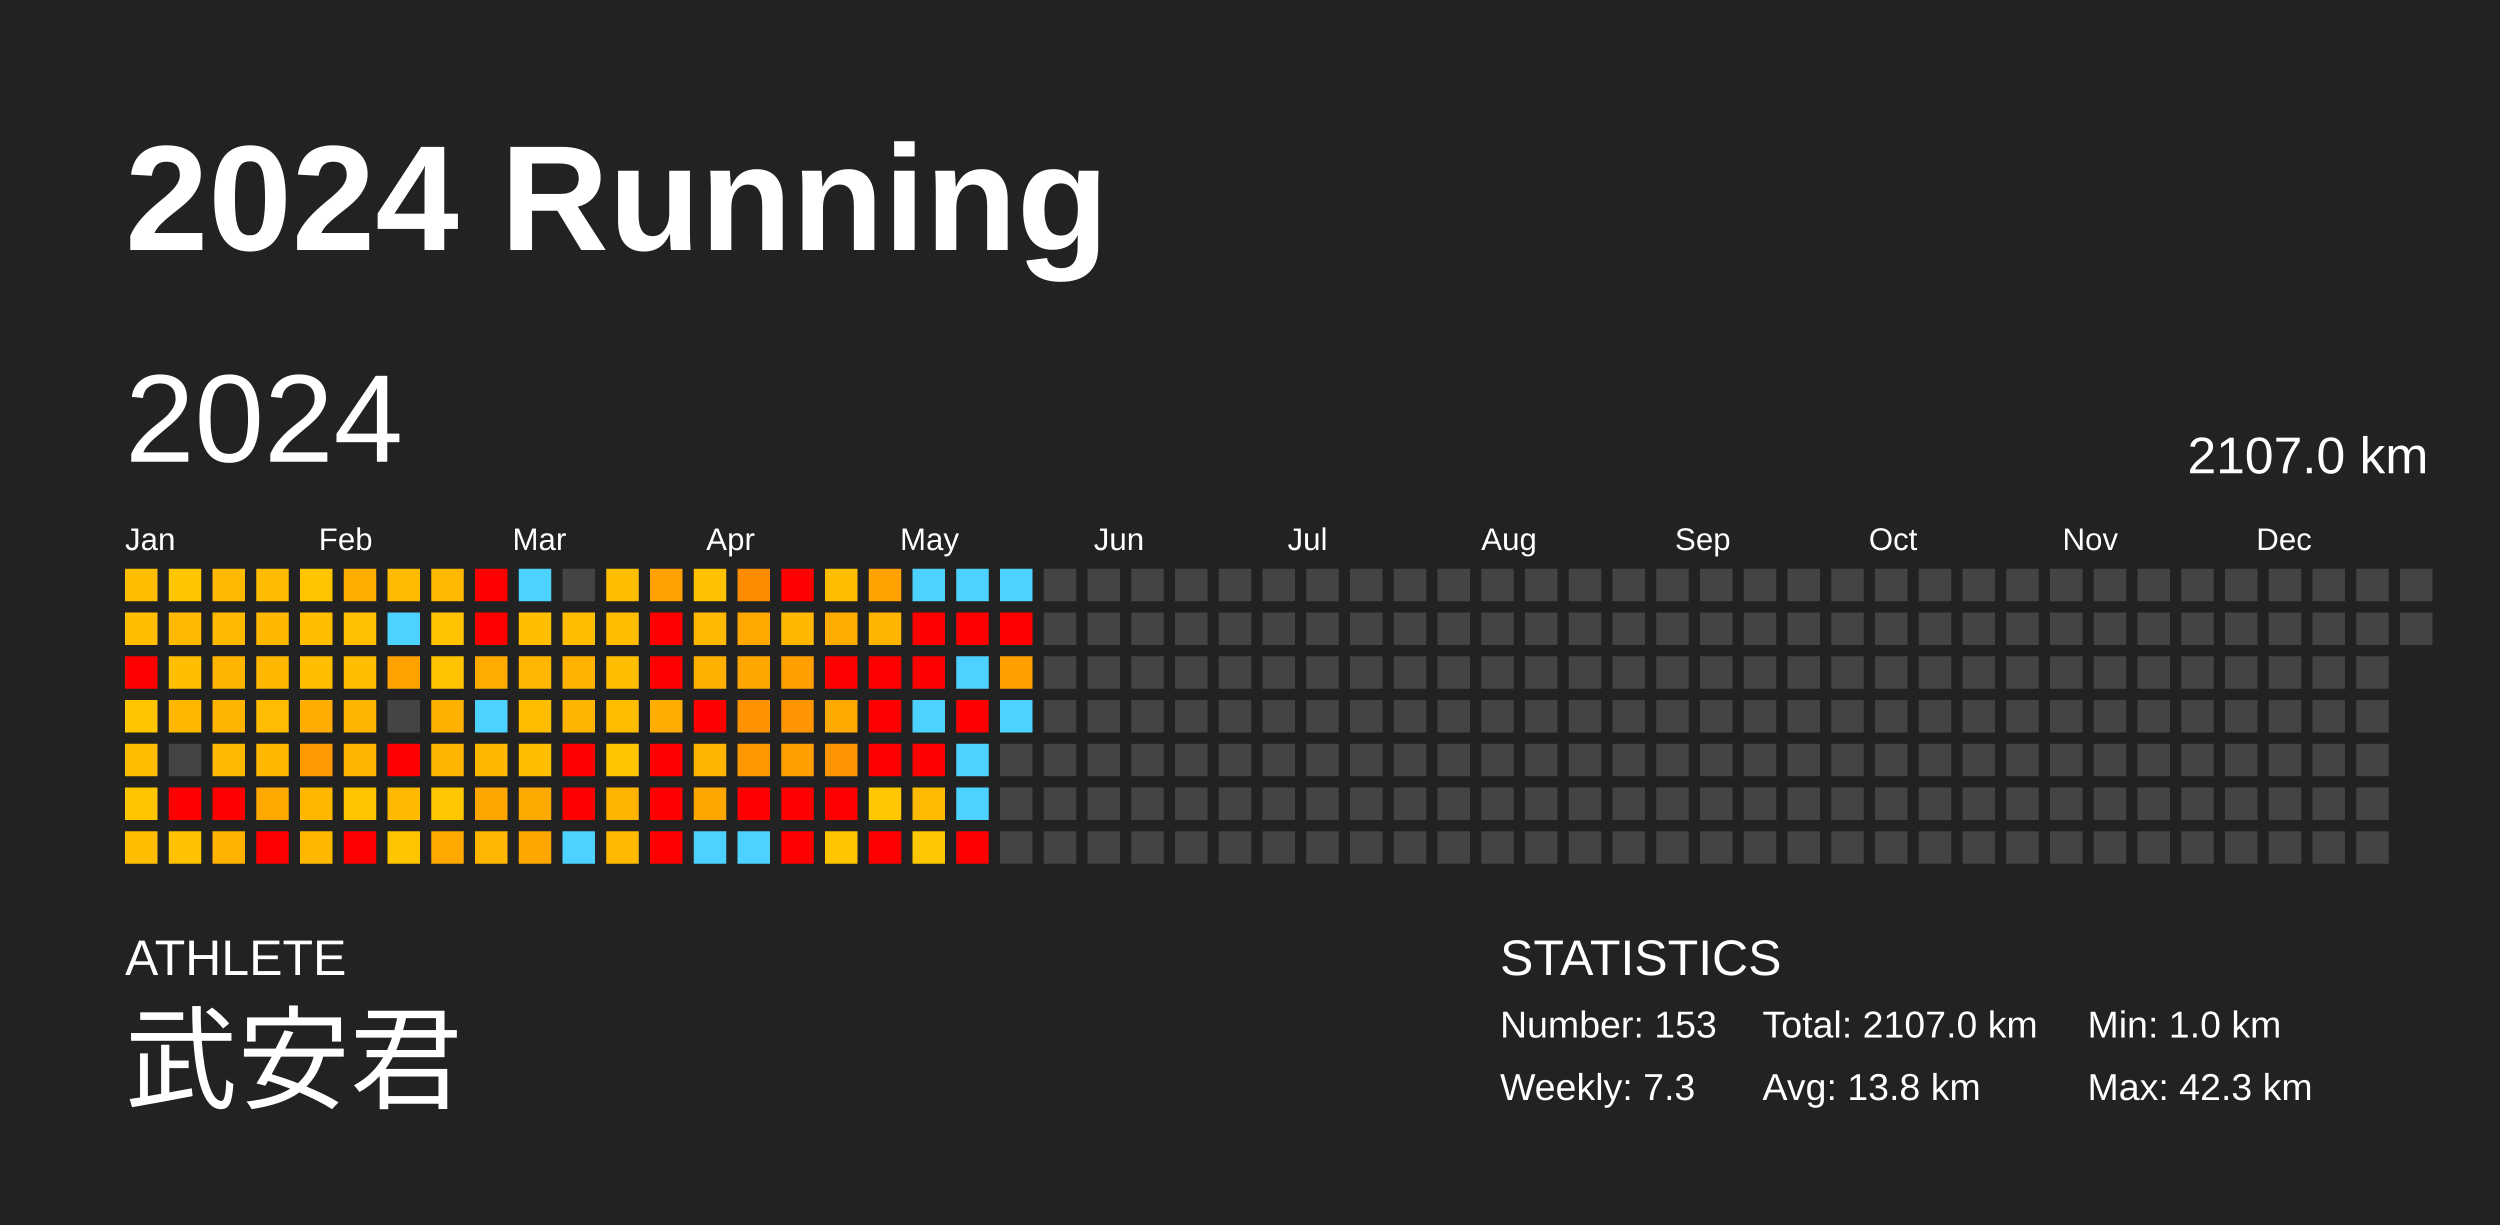
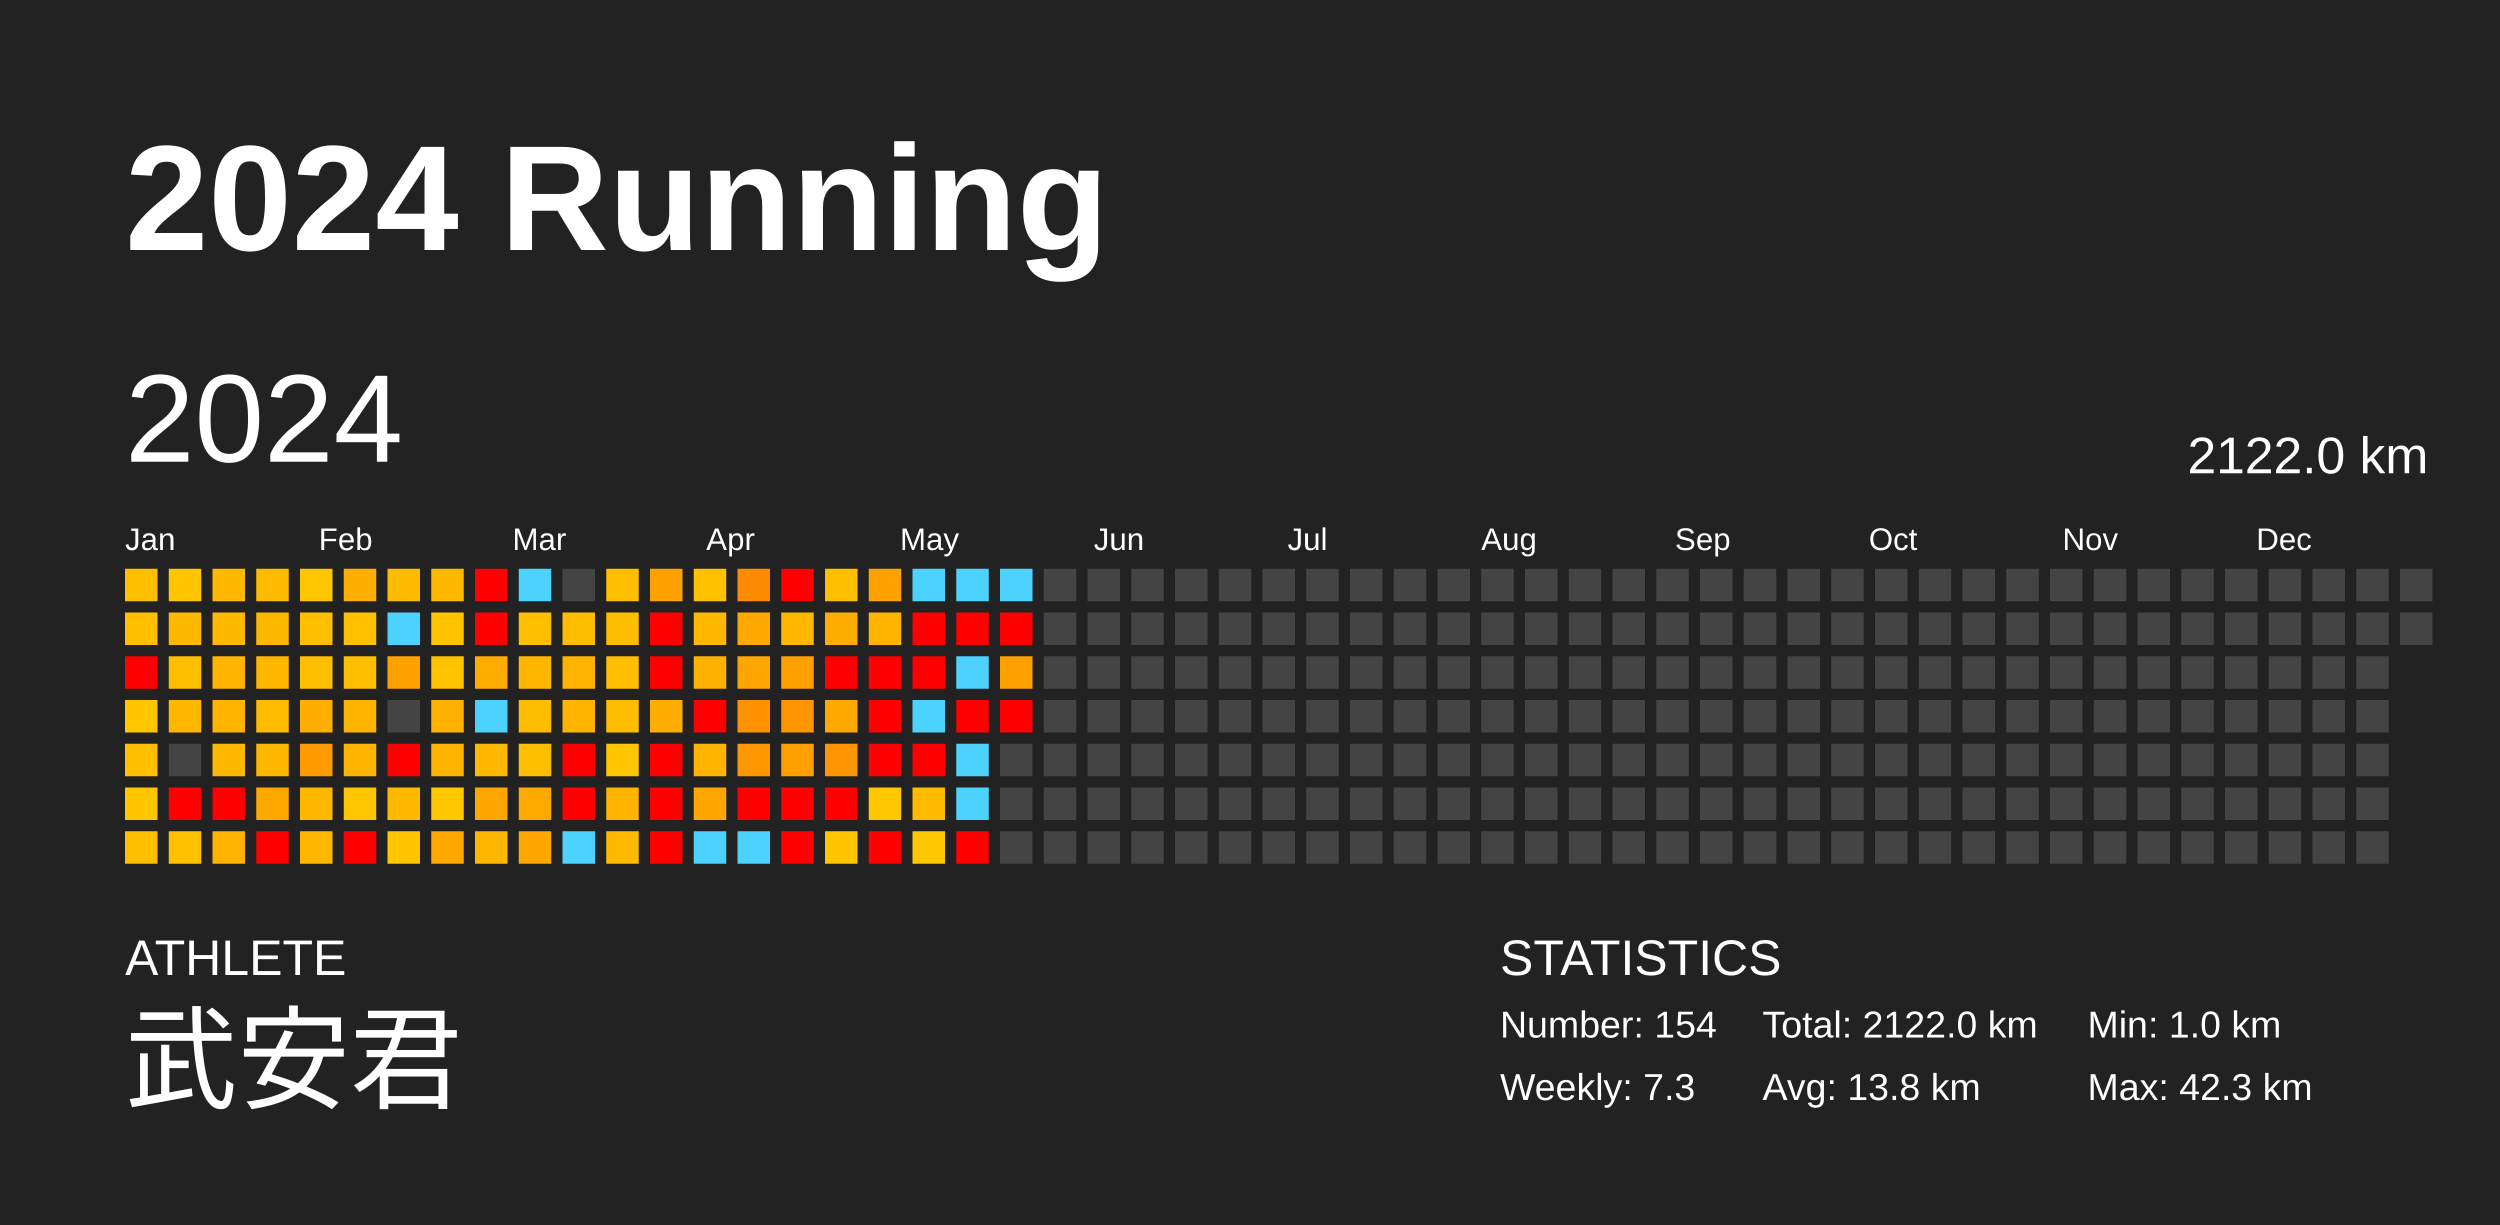
<svg xmlns="http://www.w3.org/2000/svg" baseProfile="full" height="98mm" version="1.1" viewBox="0,0,200,98" width="200mm">
  <defs />
  <rect fill="#222222" height="98" width="200" x="0" y="0" />
  <text fill="#FFFFFF" style="font-size:12px; font-family:Arial; font-weight:bold;" x="10" y="20">2024 Running</text>
  <text fill="#FFFFFF" style="font-size:4px; font-family:Arial" x="10" y="78">ATHLETE</text>
  <text fill="#FFFFFF" style="font-size:9px; font-family:Arial" x="10" y="88">武安君</text>
  <text fill="#FFFFFF" style="font-size:4px; font-family:Arial" x="120" y="78">STATISTICS</text>
-   <text fill="#FFFFFF" style="font-size:3px; font-family:Arial" x="120" y="83">Number: 153</text>
+   <text fill="#FFFFFF" style="font-size:3px; font-family:Arial" x="120" y="83">Number: 154</text>
  <text fill="#FFFFFF" style="font-size:3px; font-family:Arial" x="120" y="88">Weekly: 7.3</text>
-   <text fill="#FFFFFF" style="font-size:3px; font-family:Arial" x="141" y="83">Total: 2107.0 km</text>
+   <text fill="#FFFFFF" style="font-size:3px; font-family:Arial" x="141" y="83">Total: 2122.0 km</text>
  <text fill="#FFFFFF" style="font-size:3px; font-family:Arial" x="141" y="88">Avg: 13.8 km</text>
  <text fill="#FFFFFF" style="font-size:3px; font-family:Arial" x="167" y="83">Min: 1.0 km</text>
  <text fill="#FFFFFF" style="font-size:3px; font-family:Arial" x="167" y="88">Max: 42.3 km</text>
  <text dominant-baseline="hanging" fill="#FFFFFF" style="font-size:10.0px; font-family:Arial;" x="10" y="30">2024</text>
-   <text dominant-baseline="hanging" fill="#FFFFFF" style="font-size:4.125px; font-family:Arial;" x="175" y="35">2107.0 km</text>
+   <text dominant-baseline="hanging" fill="#FFFFFF" style="font-size:4.125px; font-family:Arial;" x="175" y="35">2122.0 km</text>
  <text fill="#FFFFFF" style="font-size:2.5px; font-family:Arial" x="10.0" y="44">Jan</text>
  <text fill="#FFFFFF" style="font-size:2.5px; font-family:Arial" x="25.5" y="44">Feb</text>
  <text fill="#FFFFFF" style="font-size:2.5px; font-family:Arial" x="41.0" y="44">Mar</text>
  <text fill="#FFFFFF" style="font-size:2.5px; font-family:Arial" x="56.5" y="44">Apr</text>
  <text fill="#FFFFFF" style="font-size:2.5px; font-family:Arial" x="72.0" y="44">May</text>
  <text fill="#FFFFFF" style="font-size:2.5px; font-family:Arial" x="87.5" y="44">Jun</text>
  <text fill="#FFFFFF" style="font-size:2.5px; font-family:Arial" x="103.0" y="44">Jul</text>
  <text fill="#FFFFFF" style="font-size:2.5px; font-family:Arial" x="118.5" y="44">Aug</text>
  <text fill="#FFFFFF" style="font-size:2.5px; font-family:Arial" x="134.0" y="44">Sep</text>
  <text fill="#FFFFFF" style="font-size:2.5px; font-family:Arial" x="149.5" y="44">Oct</text>
  <text fill="#FFFFFF" style="font-size:2.5px; font-family:Arial" x="165.0" y="44">Nov</text>
  <text fill="#FFFFFF" style="font-size:2.5px; font-family:Arial" x="180.5" y="44">Dec</text>
  <rect fill="#ffbf00" height="2.6" width="2.6" x="10.0" y="45.5" />
  <rect fill="#ffbe00" height="2.6" width="2.6" x="10.0" y="49.0" />
  <rect fill="red" height="2.6" width="2.6" x="10.0" y="52.5" />
  <rect fill="#ffc600" height="2.6" width="2.6" x="10.0" y="56.0" />
  <rect fill="#ffbe00" height="2.6" width="2.6" x="10.0" y="59.5" />
  <rect fill="#ffc600" height="2.6" width="2.6" x="10.0" y="63.0" />
  <rect fill="#ffbf00" height="2.6" width="2.6" x="10.0" y="66.5" />
  <rect fill="#ffc600" height="2.6" width="2.6" x="13.5" y="45.5" />
  <rect fill="#ffb900" height="2.6" width="2.6" x="13.5" y="49.0" />
  <rect fill="#ffbe00" height="2.6" width="2.6" x="13.5" y="52.5" />
  <rect fill="#ffb700" height="2.6" width="2.6" x="13.5" y="56.0" />
  <rect fill="#444444" height="2.6" width="2.6" x="13.5" y="59.5" />
  <rect fill="red" height="2.6" width="2.6" x="13.5" y="63.0" />
  <rect fill="#ffc100" height="2.6" width="2.6" x="13.5" y="66.5" />
  <rect fill="#ffb900" height="2.6" width="2.6" x="17.0" y="45.5" />
  <rect fill="#ffba00" height="2.6" width="2.6" x="17.0" y="49.0" />
  <rect fill="#ffb500" height="2.6" width="2.6" x="17.0" y="52.5" />
  <rect fill="#ffb500" height="2.6" width="2.6" x="17.0" y="56.0" />
  <rect fill="#ffb900" height="2.6" width="2.6" x="17.0" y="59.5" />
  <rect fill="red" height="2.6" width="2.6" x="17.0" y="63.0" />
  <rect fill="#ffb200" height="2.6" width="2.6" x="17.0" y="66.5" />
  <rect fill="#ffbb00" height="2.6" width="2.6" x="20.5" y="45.5" />
  <rect fill="#ffb800" height="2.6" width="2.6" x="20.5" y="49.0" />
  <rect fill="#ffb700" height="2.6" width="2.6" x="20.5" y="52.5" />
  <rect fill="#ffbc00" height="2.6" width="2.6" x="20.5" y="56.0" />
  <rect fill="#ffb700" height="2.6" width="2.6" x="20.5" y="59.5" />
  <rect fill="#ffa800" height="2.6" width="2.6" x="20.5" y="63.0" />
  <rect fill="red" height="2.6" width="2.6" x="20.5" y="66.5" />
  <rect fill="#ffc500" height="2.6" width="2.6" x="24.0" y="45.5" />
  <rect fill="#ffbe00" height="2.6" width="2.6" x="24.0" y="49.0" />
  <rect fill="#ffbe00" height="2.6" width="2.6" x="24.0" y="52.5" />
  <rect fill="#ffad00" height="2.6" width="2.6" x="24.0" y="56.0" />
  <rect fill="#ff9b00" height="2.6" width="2.6" x="24.0" y="59.5" />
  <rect fill="#ffb700" height="2.6" width="2.6" x="24.0" y="63.0" />
  <rect fill="#ffb800" height="2.6" width="2.6" x="24.0" y="66.5" />
  <rect fill="#ffae00" height="2.6" width="2.6" x="27.5" y="45.5" />
  <rect fill="#ffc000" height="2.6" width="2.6" x="27.5" y="49.0" />
  <rect fill="#ffbe00" height="2.6" width="2.6" x="27.5" y="52.5" />
  <rect fill="#ffb400" height="2.6" width="2.6" x="27.5" y="56.0" />
  <rect fill="#ffb400" height="2.6" width="2.6" x="27.5" y="59.5" />
  <rect fill="#ffc500" height="2.6" width="2.6" x="27.5" y="63.0" />
  <rect fill="red" height="2.6" width="2.6" x="27.5" y="66.5" />
  <rect fill="#ffbb00" height="2.6" width="2.6" x="31.0" y="45.5" />
  <rect fill="#4dd2ff" height="2.6" width="2.6" x="31.0" y="49.0" />
  <rect fill="#ffa200" height="2.6" width="2.6" x="31.0" y="52.5" />
  <rect fill="#444444" height="2.6" width="2.6" x="31.0" y="56.0" />
  <rect fill="red" height="2.6" width="2.6" x="31.0" y="59.5" />
  <rect fill="#ffba00" height="2.6" width="2.6" x="31.0" y="63.0" />
  <rect fill="#ffc600" height="2.6" width="2.6" x="31.0" y="66.5" />
  <rect fill="#ffba00" height="2.6" width="2.6" x="34.5" y="45.5" />
  <rect fill="#ffc300" height="2.6" width="2.6" x="34.5" y="49.0" />
  <rect fill="#ffc300" height="2.6" width="2.6" x="34.5" y="52.5" />
  <rect fill="#ffb100" height="2.6" width="2.6" x="34.5" y="56.0" />
  <rect fill="#ffb500" height="2.6" width="2.6" x="34.5" y="59.5" />
  <rect fill="#ffc700" height="2.6" width="2.6" x="34.5" y="63.0" />
  <rect fill="#ffa800" height="2.6" width="2.6" x="34.5" y="66.5" />
  <rect fill="red" height="2.6" width="2.6" x="38.0" y="45.5" />
  <rect fill="red" height="2.6" width="2.6" x="38.0" y="49.0" />
  <rect fill="#ffab00" height="2.6" width="2.6" x="38.0" y="52.5" />
  <rect fill="#4dd2ff" height="2.6" width="2.6" x="38.0" y="56.0" />
  <rect fill="#ffb800" height="2.6" width="2.6" x="38.0" y="59.5" />
  <rect fill="#ffa600" height="2.6" width="2.6" x="38.0" y="63.0" />
  <rect fill="#ffb600" height="2.6" width="2.6" x="38.0" y="66.5" />
  <rect fill="#4dd2ff" height="2.6" width="2.6" x="41.5" y="45.5" />
  <rect fill="#ffbf00" height="2.6" width="2.6" x="41.5" y="49.0" />
  <rect fill="#ffb600" height="2.6" width="2.6" x="41.5" y="52.5" />
  <rect fill="#ffbd00" height="2.6" width="2.6" x="41.5" y="56.0" />
  <rect fill="#ffbf00" height="2.6" width="2.6" x="41.5" y="59.5" />
  <rect fill="#ffaa00" height="2.6" width="2.6" x="41.5" y="63.0" />
  <rect fill="#ffa700" height="2.6" width="2.6" x="41.5" y="66.5" />
  <rect fill="#444444" height="2.6" width="2.6" x="45.0" y="45.5" />
  <rect fill="#ffbd00" height="2.6" width="2.6" x="45.0" y="49.0" />
  <rect fill="#ffb300" height="2.6" width="2.6" x="45.0" y="52.5" />
  <rect fill="#ffb500" height="2.6" width="2.6" x="45.0" y="56.0" />
  <rect fill="red" height="2.6" width="2.6" x="45.0" y="59.5" />
  <rect fill="red" height="2.6" width="2.6" x="45.0" y="63.0" />
  <rect fill="#4dd2ff" height="2.6" width="2.6" x="45.0" y="66.5" />
  <rect fill="#ffbf00" height="2.6" width="2.6" x="48.5" y="45.5" />
  <rect fill="#ffbd00" height="2.6" width="2.6" x="48.5" y="49.0" />
  <rect fill="#ffbf00" height="2.6" width="2.6" x="48.5" y="52.5" />
  <rect fill="#ffbd00" height="2.6" width="2.6" x="48.5" y="56.0" />
  <rect fill="#ffc600" height="2.6" width="2.6" x="48.5" y="59.5" />
  <rect fill="#ffb500" height="2.6" width="2.6" x="48.5" y="63.0" />
  <rect fill="#ffba00" height="2.6" width="2.6" x="48.5" y="66.5" />
  <rect fill="#ffa100" height="2.6" width="2.6" x="52.0" y="45.5" />
  <rect fill="red" height="2.6" width="2.6" x="52.0" y="49.0" />
  <rect fill="red" height="2.6" width="2.6" x="52.0" y="52.5" />
  <rect fill="#ffad00" height="2.6" width="2.6" x="52.0" y="56.0" />
  <rect fill="red" height="2.6" width="2.6" x="52.0" y="59.5" />
  <rect fill="red" height="2.6" width="2.6" x="52.0" y="63.0" />
  <rect fill="red" height="2.6" width="2.6" x="52.0" y="66.5" />
  <rect fill="#ffc100" height="2.6" width="2.6" x="55.5" y="45.5" />
  <rect fill="#ffb900" height="2.6" width="2.6" x="55.5" y="49.0" />
  <rect fill="#ffb100" height="2.6" width="2.6" x="55.5" y="52.5" />
  <rect fill="red" height="2.6" width="2.6" x="55.5" y="56.0" />
  <rect fill="#ffb400" height="2.6" width="2.6" x="55.5" y="59.5" />
  <rect fill="#ffa600" height="2.6" width="2.6" x="55.5" y="63.0" />
  <rect fill="#4dd2ff" height="2.6" width="2.6" x="55.5" y="66.5" />
  <rect fill="#ff8c00" height="2.6" width="2.6" x="59.0" y="45.5" />
  <rect fill="#ffa800" height="2.6" width="2.6" x="59.0" y="49.0" />
  <rect fill="#ffa700" height="2.6" width="2.6" x="59.0" y="52.5" />
  <rect fill="#ff9200" height="2.6" width="2.6" x="59.0" y="56.0" />
  <rect fill="#ff9800" height="2.6" width="2.6" x="59.0" y="59.5" />
  <rect fill="red" height="2.6" width="2.6" x="59.0" y="63.0" />
  <rect fill="#4dd2ff" height="2.6" width="2.6" x="59.0" y="66.5" />
  <rect fill="red" height="2.6" width="2.6" x="62.5" y="45.5" />
  <rect fill="#ffb700" height="2.6" width="2.6" x="62.5" y="49.0" />
  <rect fill="#ffa000" height="2.6" width="2.6" x="62.5" y="52.5" />
  <rect fill="#ff9500" height="2.6" width="2.6" x="62.5" y="56.0" />
  <rect fill="#ff9f00" height="2.6" width="2.6" x="62.5" y="59.5" />
  <rect fill="red" height="2.6" width="2.6" x="62.5" y="63.0" />
  <rect fill="red" height="2.6" width="2.6" x="62.5" y="66.5" />
  <rect fill="#ffbf00" height="2.6" width="2.6" x="66.0" y="45.5" />
  <rect fill="#ffac00" height="2.6" width="2.6" x="66.0" y="49.0" />
  <rect fill="red" height="2.6" width="2.6" x="66.0" y="52.5" />
  <rect fill="#ffa800" height="2.6" width="2.6" x="66.0" y="56.0" />
  <rect fill="#ff9500" height="2.6" width="2.6" x="66.0" y="59.5" />
  <rect fill="red" height="2.6" width="2.6" x="66.0" y="63.0" />
  <rect fill="#ffc600" height="2.6" width="2.6" x="66.0" y="66.5" />
  <rect fill="#ffa200" height="2.6" width="2.6" x="69.5" y="45.5" />
  <rect fill="#ffb400" height="2.6" width="2.6" x="69.5" y="49.0" />
  <rect fill="red" height="2.6" width="2.6" x="69.5" y="52.5" />
  <rect fill="red" height="2.6" width="2.6" x="69.5" y="56.0" />
  <rect fill="red" height="2.6" width="2.6" x="69.5" y="59.5" />
  <rect fill="#ffc700" height="2.6" width="2.6" x="69.5" y="63.0" />
  <rect fill="red" height="2.6" width="2.6" x="69.5" y="66.5" />
  <rect fill="#4dd2ff" height="2.6" width="2.6" x="73.0" y="45.5" />
  <rect fill="red" height="2.6" width="2.6" x="73.0" y="49.0" />
  <rect fill="red" height="2.6" width="2.6" x="73.0" y="52.5" />
  <rect fill="#4dd2ff" height="2.6" width="2.6" x="73.0" y="56.0" />
  <rect fill="red" height="2.6" width="2.6" x="73.0" y="59.5" />
  <rect fill="#ffbb00" height="2.6" width="2.6" x="73.0" y="63.0" />
  <rect fill="#ffc700" height="2.6" width="2.6" x="73.0" y="66.5" />
  <rect fill="#4dd2ff" height="2.6" width="2.6" x="76.5" y="45.5" />
  <rect fill="red" height="2.6" width="2.6" x="76.5" y="49.0" />
  <rect fill="#4dd2ff" height="2.6" width="2.6" x="76.5" y="52.5" />
  <rect fill="red" height="2.6" width="2.6" x="76.5" y="56.0" />
  <rect fill="#4dd2ff" height="2.6" width="2.6" x="76.5" y="59.5" />
  <rect fill="#4dd2ff" height="2.6" width="2.6" x="76.5" y="63.0" />
  <rect fill="red" height="2.6" width="2.6" x="76.5" y="66.5" />
  <rect fill="#4dd2ff" height="2.6" width="2.6" x="80.0" y="45.5" />
  <rect fill="red" height="2.6" width="2.6" x="80.0" y="49.0" />
  <rect fill="#ff9f00" height="2.6" width="2.6" x="80.0" y="52.5" />
-   <rect fill="#4dd2ff" height="2.6" width="2.6" x="80.0" y="56.0" />
+   <rect fill="red" height="2.6" width="2.6" x="80.0" y="56.0" />
  <rect fill="#444444" height="2.6" width="2.6" x="80.0" y="59.5" />
  <rect fill="#444444" height="2.6" width="2.6" x="80.0" y="63.0" />
  <rect fill="#444444" height="2.6" width="2.6" x="80.0" y="66.5" />
  <rect fill="#444444" height="2.6" width="2.6" x="83.5" y="45.5" />
  <rect fill="#444444" height="2.6" width="2.6" x="83.5" y="49.0" />
  <rect fill="#444444" height="2.6" width="2.6" x="83.5" y="52.5" />
  <rect fill="#444444" height="2.6" width="2.6" x="83.5" y="56.0" />
  <rect fill="#444444" height="2.6" width="2.6" x="83.5" y="59.5" />
  <rect fill="#444444" height="2.6" width="2.6" x="83.5" y="63.0" />
  <rect fill="#444444" height="2.6" width="2.6" x="83.5" y="66.5" />
  <rect fill="#444444" height="2.6" width="2.6" x="87.0" y="45.5" />
  <rect fill="#444444" height="2.6" width="2.6" x="87.0" y="49.0" />
  <rect fill="#444444" height="2.6" width="2.6" x="87.0" y="52.5" />
  <rect fill="#444444" height="2.6" width="2.6" x="87.0" y="56.0" />
  <rect fill="#444444" height="2.6" width="2.6" x="87.0" y="59.5" />
  <rect fill="#444444" height="2.6" width="2.6" x="87.0" y="63.0" />
  <rect fill="#444444" height="2.6" width="2.6" x="87.0" y="66.5" />
  <rect fill="#444444" height="2.6" width="2.6" x="90.5" y="45.5" />
  <rect fill="#444444" height="2.6" width="2.6" x="90.5" y="49.0" />
  <rect fill="#444444" height="2.6" width="2.6" x="90.5" y="52.5" />
  <rect fill="#444444" height="2.6" width="2.6" x="90.5" y="56.0" />
  <rect fill="#444444" height="2.6" width="2.6" x="90.5" y="59.5" />
  <rect fill="#444444" height="2.6" width="2.6" x="90.5" y="63.0" />
  <rect fill="#444444" height="2.6" width="2.6" x="90.5" y="66.5" />
  <rect fill="#444444" height="2.6" width="2.6" x="94.0" y="45.5" />
  <rect fill="#444444" height="2.6" width="2.6" x="94.0" y="49.0" />
  <rect fill="#444444" height="2.6" width="2.6" x="94.0" y="52.5" />
  <rect fill="#444444" height="2.6" width="2.6" x="94.0" y="56.0" />
  <rect fill="#444444" height="2.6" width="2.6" x="94.0" y="59.5" />
  <rect fill="#444444" height="2.6" width="2.6" x="94.0" y="63.0" />
  <rect fill="#444444" height="2.6" width="2.6" x="94.0" y="66.5" />
  <rect fill="#444444" height="2.6" width="2.6" x="97.5" y="45.5" />
  <rect fill="#444444" height="2.6" width="2.6" x="97.5" y="49.0" />
  <rect fill="#444444" height="2.6" width="2.6" x="97.5" y="52.5" />
  <rect fill="#444444" height="2.6" width="2.6" x="97.5" y="56.0" />
  <rect fill="#444444" height="2.6" width="2.6" x="97.5" y="59.5" />
  <rect fill="#444444" height="2.6" width="2.6" x="97.5" y="63.0" />
  <rect fill="#444444" height="2.6" width="2.6" x="97.5" y="66.5" />
  <rect fill="#444444" height="2.6" width="2.6" x="101.0" y="45.5" />
  <rect fill="#444444" height="2.6" width="2.6" x="101.0" y="49.0" />
  <rect fill="#444444" height="2.6" width="2.6" x="101.0" y="52.5" />
  <rect fill="#444444" height="2.6" width="2.6" x="101.0" y="56.0" />
  <rect fill="#444444" height="2.6" width="2.6" x="101.0" y="59.5" />
  <rect fill="#444444" height="2.6" width="2.6" x="101.0" y="63.0" />
  <rect fill="#444444" height="2.6" width="2.6" x="101.0" y="66.5" />
  <rect fill="#444444" height="2.6" width="2.6" x="104.5" y="45.5" />
  <rect fill="#444444" height="2.6" width="2.6" x="104.5" y="49.0" />
  <rect fill="#444444" height="2.6" width="2.6" x="104.5" y="52.5" />
  <rect fill="#444444" height="2.6" width="2.6" x="104.5" y="56.0" />
  <rect fill="#444444" height="2.6" width="2.6" x="104.5" y="59.5" />
  <rect fill="#444444" height="2.6" width="2.6" x="104.5" y="63.0" />
  <rect fill="#444444" height="2.6" width="2.6" x="104.5" y="66.5" />
  <rect fill="#444444" height="2.6" width="2.6" x="108.0" y="45.5" />
  <rect fill="#444444" height="2.6" width="2.6" x="108.0" y="49.0" />
  <rect fill="#444444" height="2.6" width="2.6" x="108.0" y="52.5" />
  <rect fill="#444444" height="2.6" width="2.6" x="108.0" y="56.0" />
  <rect fill="#444444" height="2.6" width="2.6" x="108.0" y="59.5" />
  <rect fill="#444444" height="2.6" width="2.6" x="108.0" y="63.0" />
  <rect fill="#444444" height="2.6" width="2.6" x="108.0" y="66.5" />
  <rect fill="#444444" height="2.6" width="2.6" x="111.5" y="45.5" />
  <rect fill="#444444" height="2.6" width="2.6" x="111.5" y="49.0" />
  <rect fill="#444444" height="2.6" width="2.6" x="111.5" y="52.5" />
  <rect fill="#444444" height="2.6" width="2.6" x="111.5" y="56.0" />
  <rect fill="#444444" height="2.6" width="2.6" x="111.5" y="59.5" />
  <rect fill="#444444" height="2.6" width="2.6" x="111.5" y="63.0" />
  <rect fill="#444444" height="2.6" width="2.6" x="111.5" y="66.5" />
  <rect fill="#444444" height="2.6" width="2.6" x="115.0" y="45.5" />
  <rect fill="#444444" height="2.6" width="2.6" x="115.0" y="49.0" />
  <rect fill="#444444" height="2.6" width="2.6" x="115.0" y="52.5" />
  <rect fill="#444444" height="2.6" width="2.6" x="115.0" y="56.0" />
  <rect fill="#444444" height="2.6" width="2.6" x="115.0" y="59.5" />
  <rect fill="#444444" height="2.6" width="2.6" x="115.0" y="63.0" />
  <rect fill="#444444" height="2.6" width="2.6" x="115.0" y="66.5" />
  <rect fill="#444444" height="2.6" width="2.6" x="118.5" y="45.5" />
  <rect fill="#444444" height="2.6" width="2.6" x="118.5" y="49.0" />
  <rect fill="#444444" height="2.6" width="2.6" x="118.5" y="52.5" />
  <rect fill="#444444" height="2.6" width="2.6" x="118.5" y="56.0" />
  <rect fill="#444444" height="2.6" width="2.6" x="118.5" y="59.5" />
  <rect fill="#444444" height="2.6" width="2.6" x="118.5" y="63.0" />
  <rect fill="#444444" height="2.6" width="2.6" x="118.5" y="66.5" />
  <rect fill="#444444" height="2.6" width="2.6" x="122.0" y="45.5" />
  <rect fill="#444444" height="2.6" width="2.6" x="122.0" y="49.0" />
  <rect fill="#444444" height="2.6" width="2.6" x="122.0" y="52.5" />
  <rect fill="#444444" height="2.6" width="2.6" x="122.0" y="56.0" />
  <rect fill="#444444" height="2.6" width="2.6" x="122.0" y="59.5" />
  <rect fill="#444444" height="2.6" width="2.6" x="122.0" y="63.0" />
  <rect fill="#444444" height="2.6" width="2.6" x="122.0" y="66.5" />
  <rect fill="#444444" height="2.6" width="2.6" x="125.5" y="45.5" />
  <rect fill="#444444" height="2.6" width="2.6" x="125.5" y="49.0" />
  <rect fill="#444444" height="2.6" width="2.6" x="125.5" y="52.5" />
  <rect fill="#444444" height="2.6" width="2.6" x="125.5" y="56.0" />
  <rect fill="#444444" height="2.6" width="2.6" x="125.5" y="59.5" />
  <rect fill="#444444" height="2.6" width="2.6" x="125.5" y="63.0" />
  <rect fill="#444444" height="2.6" width="2.6" x="125.5" y="66.5" />
  <rect fill="#444444" height="2.6" width="2.6" x="129.0" y="45.5" />
  <rect fill="#444444" height="2.6" width="2.6" x="129.0" y="49.0" />
  <rect fill="#444444" height="2.6" width="2.6" x="129.0" y="52.5" />
  <rect fill="#444444" height="2.6" width="2.6" x="129.0" y="56.0" />
  <rect fill="#444444" height="2.6" width="2.6" x="129.0" y="59.5" />
  <rect fill="#444444" height="2.6" width="2.6" x="129.0" y="63.0" />
  <rect fill="#444444" height="2.6" width="2.6" x="129.0" y="66.5" />
  <rect fill="#444444" height="2.6" width="2.6" x="132.5" y="45.5" />
  <rect fill="#444444" height="2.6" width="2.6" x="132.5" y="49.0" />
  <rect fill="#444444" height="2.6" width="2.6" x="132.5" y="52.5" />
  <rect fill="#444444" height="2.6" width="2.6" x="132.5" y="56.0" />
  <rect fill="#444444" height="2.6" width="2.6" x="132.5" y="59.5" />
  <rect fill="#444444" height="2.6" width="2.6" x="132.5" y="63.0" />
  <rect fill="#444444" height="2.6" width="2.6" x="132.5" y="66.5" />
  <rect fill="#444444" height="2.6" width="2.6" x="136.0" y="45.5" />
  <rect fill="#444444" height="2.6" width="2.6" x="136.0" y="49.0" />
  <rect fill="#444444" height="2.6" width="2.6" x="136.0" y="52.5" />
  <rect fill="#444444" height="2.6" width="2.6" x="136.0" y="56.0" />
  <rect fill="#444444" height="2.6" width="2.6" x="136.0" y="59.5" />
  <rect fill="#444444" height="2.6" width="2.6" x="136.0" y="63.0" />
  <rect fill="#444444" height="2.6" width="2.6" x="136.0" y="66.5" />
  <rect fill="#444444" height="2.6" width="2.6" x="139.5" y="45.5" />
  <rect fill="#444444" height="2.6" width="2.6" x="139.5" y="49.0" />
  <rect fill="#444444" height="2.6" width="2.6" x="139.5" y="52.5" />
  <rect fill="#444444" height="2.6" width="2.6" x="139.5" y="56.0" />
  <rect fill="#444444" height="2.6" width="2.6" x="139.5" y="59.5" />
  <rect fill="#444444" height="2.6" width="2.6" x="139.5" y="63.0" />
  <rect fill="#444444" height="2.6" width="2.6" x="139.5" y="66.5" />
  <rect fill="#444444" height="2.6" width="2.6" x="143.0" y="45.5" />
  <rect fill="#444444" height="2.6" width="2.6" x="143.0" y="49.0" />
  <rect fill="#444444" height="2.6" width="2.6" x="143.0" y="52.5" />
  <rect fill="#444444" height="2.6" width="2.6" x="143.0" y="56.0" />
  <rect fill="#444444" height="2.6" width="2.6" x="143.0" y="59.5" />
  <rect fill="#444444" height="2.6" width="2.6" x="143.0" y="63.0" />
  <rect fill="#444444" height="2.6" width="2.6" x="143.0" y="66.5" />
  <rect fill="#444444" height="2.6" width="2.6" x="146.5" y="45.5" />
  <rect fill="#444444" height="2.6" width="2.6" x="146.5" y="49.0" />
  <rect fill="#444444" height="2.6" width="2.6" x="146.5" y="52.5" />
  <rect fill="#444444" height="2.6" width="2.6" x="146.5" y="56.0" />
  <rect fill="#444444" height="2.6" width="2.6" x="146.5" y="59.5" />
  <rect fill="#444444" height="2.6" width="2.6" x="146.5" y="63.0" />
  <rect fill="#444444" height="2.6" width="2.6" x="146.5" y="66.5" />
  <rect fill="#444444" height="2.6" width="2.6" x="150.0" y="45.5" />
  <rect fill="#444444" height="2.6" width="2.6" x="150.0" y="49.0" />
  <rect fill="#444444" height="2.6" width="2.6" x="150.0" y="52.5" />
  <rect fill="#444444" height="2.6" width="2.6" x="150.0" y="56.0" />
  <rect fill="#444444" height="2.6" width="2.6" x="150.0" y="59.5" />
  <rect fill="#444444" height="2.6" width="2.6" x="150.0" y="63.0" />
  <rect fill="#444444" height="2.6" width="2.6" x="150.0" y="66.5" />
  <rect fill="#444444" height="2.6" width="2.6" x="153.5" y="45.5" />
  <rect fill="#444444" height="2.6" width="2.6" x="153.5" y="49.0" />
  <rect fill="#444444" height="2.6" width="2.6" x="153.5" y="52.5" />
  <rect fill="#444444" height="2.6" width="2.6" x="153.5" y="56.0" />
  <rect fill="#444444" height="2.6" width="2.6" x="153.5" y="59.5" />
  <rect fill="#444444" height="2.6" width="2.6" x="153.5" y="63.0" />
  <rect fill="#444444" height="2.6" width="2.6" x="153.5" y="66.5" />
  <rect fill="#444444" height="2.6" width="2.6" x="157.0" y="45.5" />
  <rect fill="#444444" height="2.6" width="2.6" x="157.0" y="49.0" />
  <rect fill="#444444" height="2.6" width="2.6" x="157.0" y="52.5" />
  <rect fill="#444444" height="2.6" width="2.6" x="157.0" y="56.0" />
  <rect fill="#444444" height="2.6" width="2.6" x="157.0" y="59.5" />
  <rect fill="#444444" height="2.6" width="2.6" x="157.0" y="63.0" />
  <rect fill="#444444" height="2.6" width="2.6" x="157.0" y="66.5" />
  <rect fill="#444444" height="2.6" width="2.6" x="160.5" y="45.5" />
  <rect fill="#444444" height="2.6" width="2.6" x="160.5" y="49.0" />
  <rect fill="#444444" height="2.6" width="2.6" x="160.5" y="52.5" />
  <rect fill="#444444" height="2.6" width="2.6" x="160.5" y="56.0" />
  <rect fill="#444444" height="2.6" width="2.6" x="160.5" y="59.5" />
  <rect fill="#444444" height="2.6" width="2.6" x="160.5" y="63.0" />
  <rect fill="#444444" height="2.6" width="2.6" x="160.5" y="66.5" />
  <rect fill="#444444" height="2.6" width="2.6" x="164.0" y="45.5" />
  <rect fill="#444444" height="2.6" width="2.6" x="164.0" y="49.0" />
  <rect fill="#444444" height="2.6" width="2.6" x="164.0" y="52.5" />
  <rect fill="#444444" height="2.6" width="2.6" x="164.0" y="56.0" />
  <rect fill="#444444" height="2.6" width="2.6" x="164.0" y="59.5" />
  <rect fill="#444444" height="2.6" width="2.6" x="164.0" y="63.0" />
  <rect fill="#444444" height="2.6" width="2.6" x="164.0" y="66.5" />
  <rect fill="#444444" height="2.6" width="2.6" x="167.5" y="45.5" />
  <rect fill="#444444" height="2.6" width="2.6" x="167.5" y="49.0" />
  <rect fill="#444444" height="2.6" width="2.6" x="167.5" y="52.5" />
  <rect fill="#444444" height="2.6" width="2.6" x="167.5" y="56.0" />
  <rect fill="#444444" height="2.6" width="2.6" x="167.5" y="59.5" />
  <rect fill="#444444" height="2.6" width="2.6" x="167.5" y="63.0" />
  <rect fill="#444444" height="2.6" width="2.6" x="167.5" y="66.5" />
  <rect fill="#444444" height="2.6" width="2.6" x="171.0" y="45.5" />
  <rect fill="#444444" height="2.6" width="2.6" x="171.0" y="49.0" />
  <rect fill="#444444" height="2.6" width="2.6" x="171.0" y="52.5" />
  <rect fill="#444444" height="2.6" width="2.6" x="171.0" y="56.0" />
  <rect fill="#444444" height="2.6" width="2.6" x="171.0" y="59.5" />
  <rect fill="#444444" height="2.6" width="2.6" x="171.0" y="63.0" />
  <rect fill="#444444" height="2.6" width="2.6" x="171.0" y="66.5" />
  <rect fill="#444444" height="2.6" width="2.6" x="174.5" y="45.5" />
  <rect fill="#444444" height="2.6" width="2.6" x="174.5" y="49.0" />
  <rect fill="#444444" height="2.6" width="2.6" x="174.5" y="52.5" />
  <rect fill="#444444" height="2.6" width="2.6" x="174.5" y="56.0" />
  <rect fill="#444444" height="2.6" width="2.6" x="174.5" y="59.5" />
  <rect fill="#444444" height="2.6" width="2.6" x="174.5" y="63.0" />
  <rect fill="#444444" height="2.6" width="2.6" x="174.5" y="66.5" />
  <rect fill="#444444" height="2.6" width="2.6" x="178.0" y="45.5" />
  <rect fill="#444444" height="2.6" width="2.6" x="178.0" y="49.0" />
  <rect fill="#444444" height="2.6" width="2.6" x="178.0" y="52.5" />
  <rect fill="#444444" height="2.6" width="2.6" x="178.0" y="56.0" />
  <rect fill="#444444" height="2.6" width="2.6" x="178.0" y="59.5" />
  <rect fill="#444444" height="2.6" width="2.6" x="178.0" y="63.0" />
  <rect fill="#444444" height="2.6" width="2.6" x="178.0" y="66.5" />
  <rect fill="#444444" height="2.6" width="2.6" x="181.5" y="45.5" />
  <rect fill="#444444" height="2.6" width="2.6" x="181.5" y="49.0" />
  <rect fill="#444444" height="2.6" width="2.6" x="181.5" y="52.5" />
  <rect fill="#444444" height="2.6" width="2.6" x="181.5" y="56.0" />
  <rect fill="#444444" height="2.6" width="2.6" x="181.5" y="59.5" />
  <rect fill="#444444" height="2.6" width="2.6" x="181.5" y="63.0" />
  <rect fill="#444444" height="2.6" width="2.6" x="181.5" y="66.5" />
  <rect fill="#444444" height="2.6" width="2.6" x="185.0" y="45.5" />
  <rect fill="#444444" height="2.6" width="2.6" x="185.0" y="49.0" />
  <rect fill="#444444" height="2.6" width="2.6" x="185.0" y="52.5" />
  <rect fill="#444444" height="2.6" width="2.6" x="185.0" y="56.0" />
  <rect fill="#444444" height="2.6" width="2.6" x="185.0" y="59.5" />
  <rect fill="#444444" height="2.6" width="2.6" x="185.0" y="63.0" />
  <rect fill="#444444" height="2.6" width="2.6" x="185.0" y="66.5" />
  <rect fill="#444444" height="2.6" width="2.6" x="188.5" y="45.5" />
  <rect fill="#444444" height="2.6" width="2.6" x="188.5" y="49.0" />
  <rect fill="#444444" height="2.6" width="2.6" x="188.5" y="52.5" />
  <rect fill="#444444" height="2.6" width="2.6" x="188.5" y="56.0" />
  <rect fill="#444444" height="2.6" width="2.6" x="188.5" y="59.5" />
  <rect fill="#444444" height="2.6" width="2.6" x="188.5" y="63.0" />
  <rect fill="#444444" height="2.6" width="2.6" x="188.5" y="66.5" />
  <rect fill="#444444" height="2.6" width="2.6" x="192.0" y="45.5" />
  <rect fill="#444444" height="2.6" width="2.6" x="192.0" y="49.0" />
</svg>
